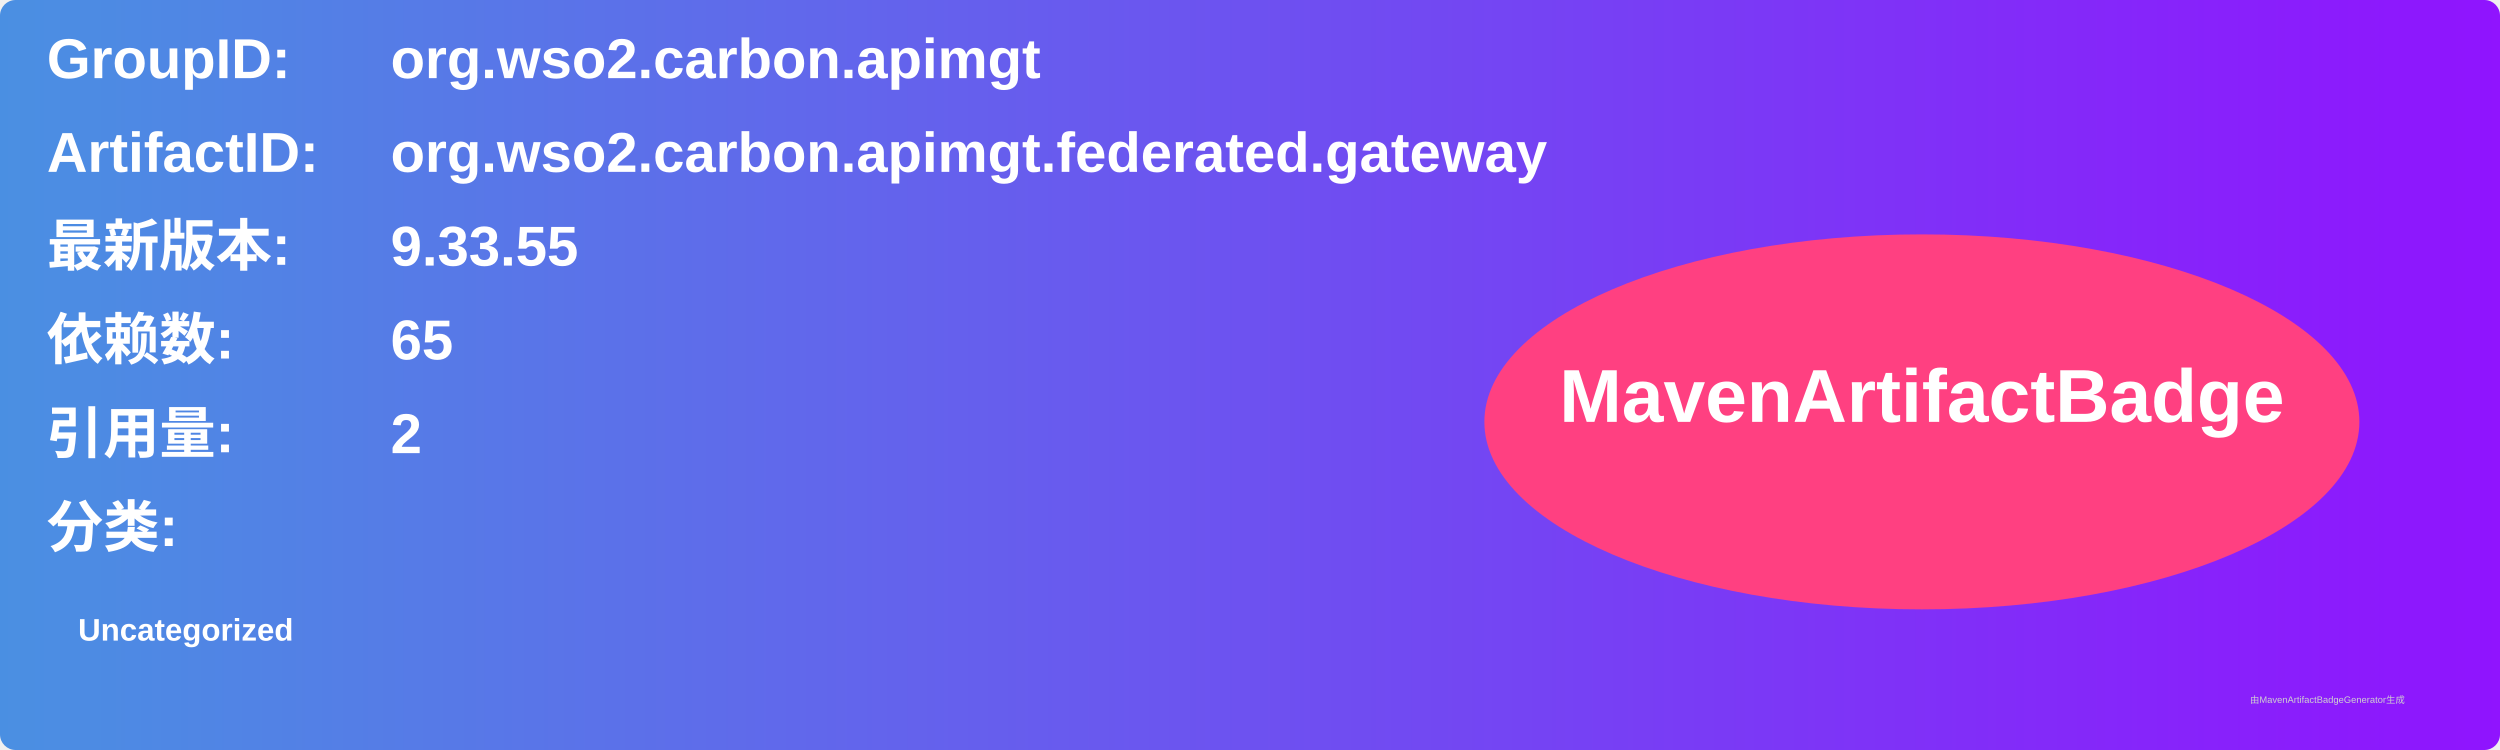
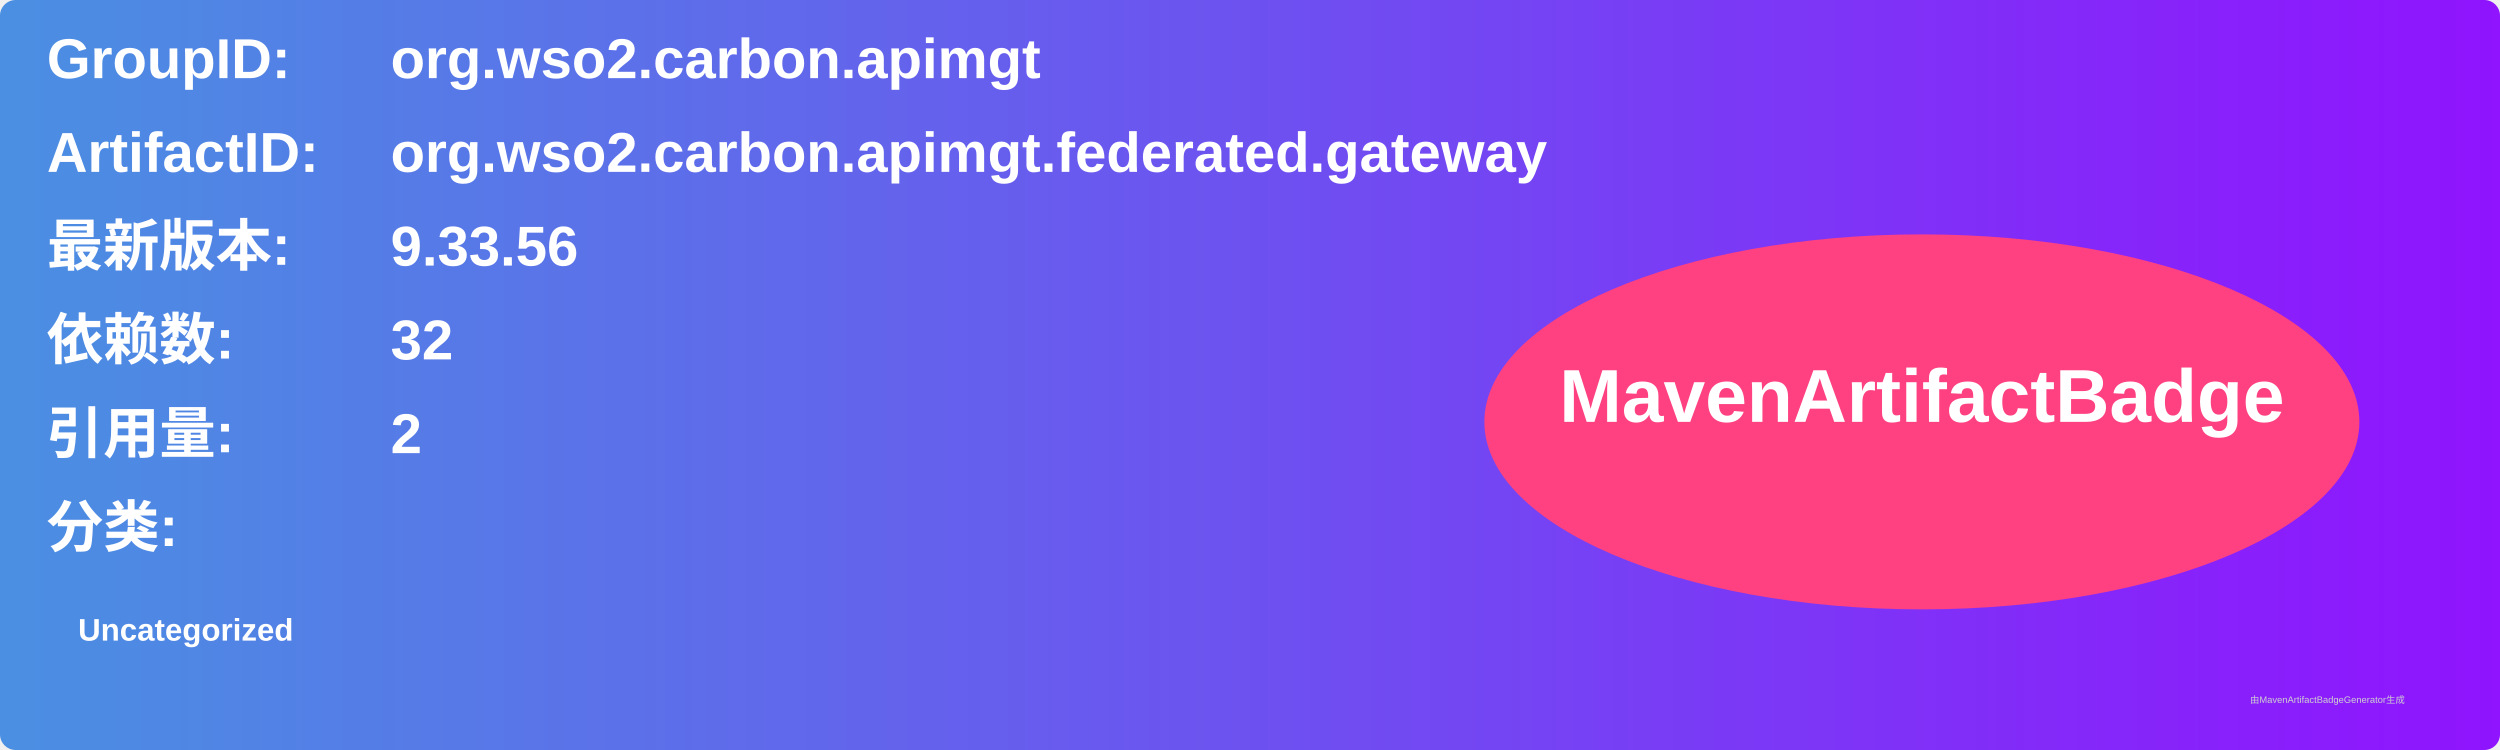
<svg xmlns="http://www.w3.org/2000/svg" width="800" height="240" viewBox="0 0 800 240">
  <linearGradient id="grad" x1="0%" y1="0%" x2="100%" y2="0%">
    <stop offset="0%" stop-color="#4a90e2" />
    <stop offset="100%" stop-color="#9013fe" />
  </linearGradient>
  <rect width="100%" height="100%" rx="5" ry="5" fill="url(#grad)" />
  <g transform="translate(15, 15)">
    <text x="0" y="10" font-family="Arial" font-size="18" fill="white" font-weight="bold" width="260">GroupID:</text>
    <text x="110" y="10" font-family="Arial" font-size="18" fill="white" font-weight="bold" width="460">org.wso2.carbon.apimgt</text>
    <text x="0" y="40" font-family="Arial" font-size="18" fill="white" font-weight="bold" width="260">ArtifactID:</text>
    <text x="110" y="40" font-family="Arial" font-size="18" fill="white" font-weight="bold" width="460">org.wso2.carbon.apimgt.federated.gateway</text>
    <text x="0" y="70" font-family="Arial" font-size="18" fill="white" font-weight="bold">最新版本:</text>
    <text x="110" y="70" font-family="Arial" font-size="18" fill="white" font-weight="bold">
-       <tspan font-weight="bold">9.33.55</tspan>
+       <tspan font-weight="bold">9.33.56</tspan>
    </text>
    <text x="0" y="100" font-family="Arial" font-size="18" fill="white" font-weight="bold">依赖数: </text>
    <text x="110" y="100" font-family="Arial" font-size="18" fill="white">
-       <tspan font-weight="bold">65</tspan>
+       <tspan font-weight="bold">32</tspan>
    </text>
    <text x="0" y="130" font-family="Arial" font-size="18" fill="white" font-weight="bold">引用量: </text>
    <text x="110" y="130" font-family="Arial" font-size="18" fill="white">
      <tspan font-weight="bold">2</tspan>
    </text>
    <text x="0" y="160" font-family="Arial" font-size="18" fill="white" font-weight="bold">分类:</text>
    <text x="10" y="190" font-family="Arial" font-size="10" fill="white">
      <tspan font-weight="bold">Uncategorized</tspan>
    </text>
    <ellipse cx="600" cy="120" rx="140" ry="60" fill="#ff4081" />
    <text x="600" y="120" text-anchor="middle" font-family="Arial" font-size="24" fill="white" font-weight="bold">MavenArtifactBadge</text>
  </g>
  <text x="720" y="225" font-family="Arial" font-size="3" fill="#d0d0d0">由MavenArtifactBadgeGenerator生成</text>
</svg>
